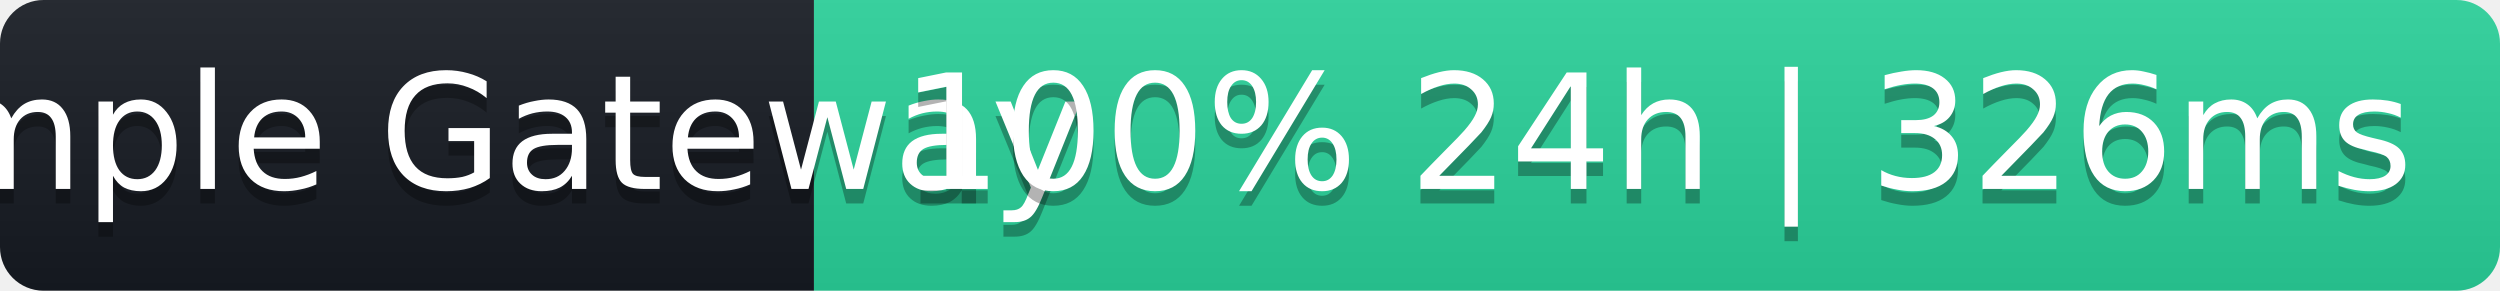
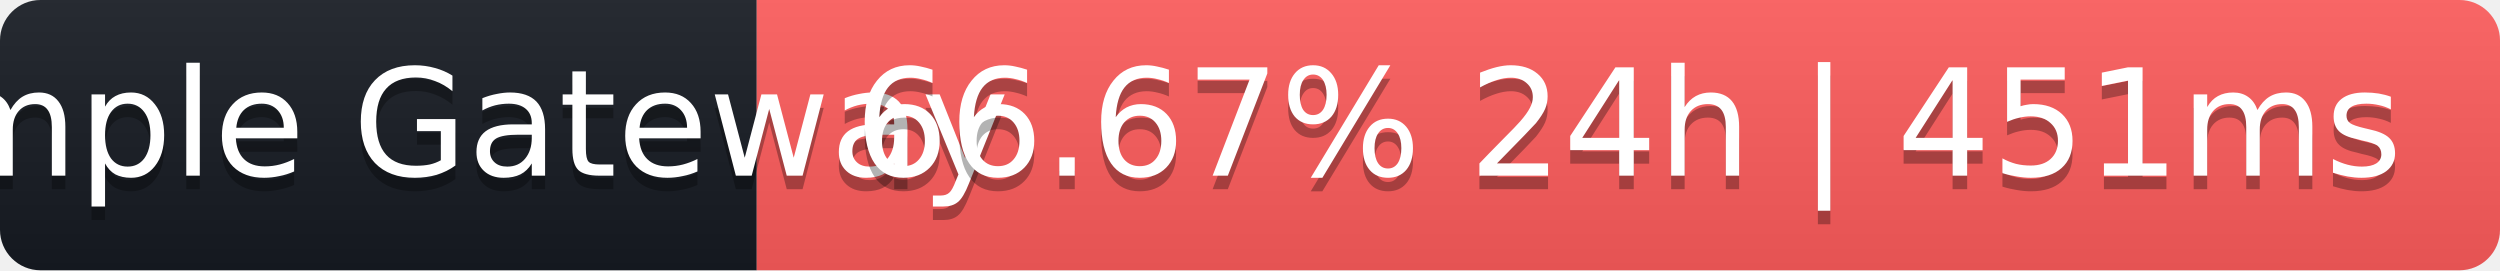
- <svg xmlns="http://www.w3.org/2000/svg" width="172" height="20" role="img" aria-label="Sample Gateway: 100% 24h | 326ms">
+ <svg xmlns="http://www.w3.org/2000/svg" width="185" height="20" role="img" aria-label="Sample Gateway: 66.67% 24h | 451ms">
  <linearGradient id="s" x2="0" y2="100%">
    <stop offset="0" stop-color="#bbb" stop-opacity=".1" />
    <stop offset="1" stop-opacity=".1" />
  </linearGradient>
  <clipPath id="r">
-     <rect width="172" height="20" rx="3" fill="#fff" />
+     <rect width="185" height="20" rx="3" fill="#fff" />
  </clipPath>
  <g clip-path="url(#r)">
    <rect width="56" height="20" fill="#161b22" />
-     <rect x="56" width="116" height="20" fill="#2ad39b" />
-     <rect width="172" height="20" fill="url(#s)" />
+     <rect x="56" width="129" height="20" fill="#ff5c5c" />
+     <rect width="185" height="20" fill="url(#s)" />
  </g>
  <g fill="#fff" text-anchor="middle" font-family="Verdana,Geneva,DejaVu Sans,sans-serif" font-size="11">
    <text x="28" y="14" fill="#000" fill-opacity=".3">Sample Gateway</text>
    <text x="28" y="13">Sample Gateway</text>
-     <text x="114" y="14" fill="#000" fill-opacity=".3">100% 24h | 326ms</text>
-     <text x="114" y="13">100% 24h | 326ms</text>
+     <text x="120.5" y="14" fill="#000" fill-opacity=".3">66.67% 24h | 451ms</text>
+     <text x="120.5" y="13">66.67% 24h | 451ms</text>
  </g>
</svg>
